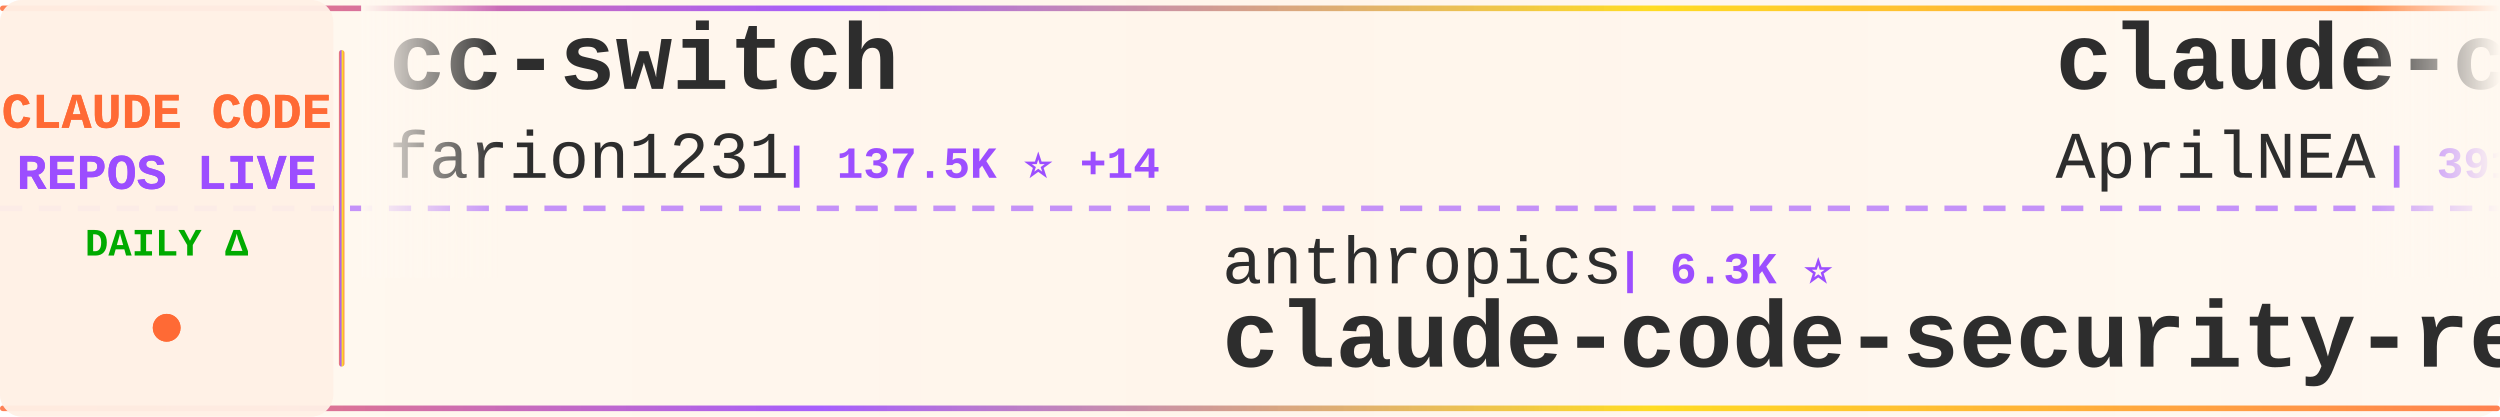
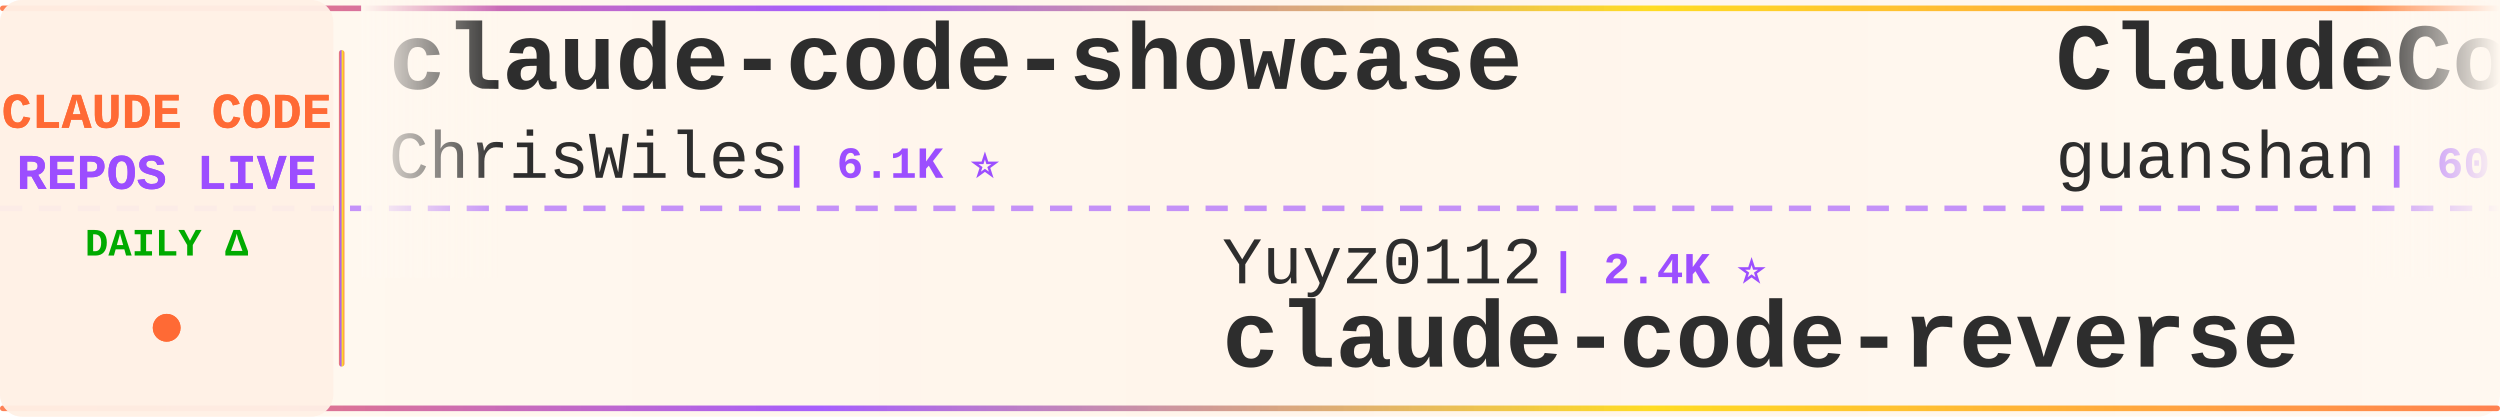
<svg xmlns="http://www.w3.org/2000/svg" width="900" height="150">
  <defs>
    <linearGradient id="tickerBg" x1="0%" y1="0%" x2="100%" y2="0%">
      <stop offset="0%" style="stop-color:#fff8f0;stop-opacity:0.98" />
      <stop offset="50%" style="stop-color:#fff5eb;stop-opacity:1" />
      <stop offset="100%" style="stop-color:#fff8f0;stop-opacity:0.98" />
    </linearGradient>
    <linearGradient id="borderGrad" x1="0%" y1="0%" x2="100%" y2="0%">
      <stop offset="0%" style="stop-color:#FF6B35;stop-opacity:0.85">
        <animate attributeName="stop-opacity" values="0.85;1;0.85" dur="2s" repeatCount="indefinite" />
      </stop>
      <stop offset="33%" style="stop-color:#9C4EFF;stop-opacity:0.9">
        <animate attributeName="stop-opacity" values="0.9;1;0.9" dur="2.2s" repeatCount="indefinite" />
      </stop>
      <stop offset="66%" style="stop-color:#FFD700;stop-opacity:0.85">
        <animate attributeName="stop-opacity" values="0.85;1;0.85" dur="1.8s" repeatCount="indefinite" />
      </stop>
      <stop offset="100%" style="stop-color:#FF6B35;stop-opacity:0.85">
        <animate attributeName="stop-opacity" values="0.85;1;0.85" dur="2s" repeatCount="indefinite" />
      </stop>
    </linearGradient>
    <filter id="textGlow">
      <feGaussianBlur stdDeviation="0.15" result="coloredBlur" />
      <feMerge>
        <feMergeNode in="coloredBlur" />
        <feMergeNode in="SourceGraphic" />
      </feMerge>
    </filter>
    <filter id="metricGlow">
      <feGaussianBlur stdDeviation="0.2" result="coloredBlur" />
      <feMerge>
        <feMergeNode in="coloredBlur" />
        <feMergeNode in="SourceGraphic" />
      </feMerge>
    </filter>
    <linearGradient id="leftFade" x1="0%" y1="0%" x2="100%" y2="0%">
      <stop offset="0%" style="stop-color:#fff8f0;stop-opacity:1" />
      <stop offset="100%" style="stop-color:#fff8f0;stop-opacity:0" />
    </linearGradient>
    <linearGradient id="rightFade" x1="0%" y1="0%" x2="100%" y2="0%">
      <stop offset="0%" style="stop-color:#fff8f0;stop-opacity:0" />
      <stop offset="100%" style="stop-color:#fff8f0;stop-opacity:1" />
    </linearGradient>
  </defs>
  <rect width="900" height="150" fill="url(#tickerBg)" rx="8" />
  <rect x="0" y="2" width="900" height="2" fill="url(#borderGrad)" rx="1" />
  <rect x="0" y="146" width="900" height="2" fill="url(#borderGrad)" rx="1" />
  <line x1="0" y1="75" x2="900" y2="75" stroke="#9C4EFF" stroke-width="2" stroke-dasharray="8 6" opacity="0.6" />
  <rect x="0" y="0" width="120" height="150" fill="#fff0e6" opacity="0.95" rx="8" />
  <text x="60" y="46" font-family="'Courier New', monospace" font-size="18" font-weight="bold" fill="#FF6B35" text-anchor="middle" filter="url(#textGlow)">
    CLAUDE CODE
  </text>
  <text x="60" y="68" font-family="'Courier New', monospace" font-size="18" font-weight="bold" fill="#9C4EFF" text-anchor="middle" filter="url(#textGlow)">
    REPOS LIVE
  </text>
  <text x="60" y="92" font-family="'Courier New', monospace" font-size="14" font-weight="bold" fill="#00aa00" text-anchor="middle">
    DAILY Δ
  </text>
  <circle cx="60" cy="118" r="5" fill="#FF6B35" filter="url(#metricGlow)">
    <animate attributeName="r" values="4;6;4" dur="1.5s" repeatCount="indefinite" />
    <animate attributeName="opacity" values="0.6;1;0.6" dur="1.5s" repeatCount="indefinite" />
  </circle>
  <rect x="122" y="18" width="2" height="114" fill="url(#borderGrad)" rx="1" />
  <clipPath id="tickerClip">
    <rect x="130" y="0" width="770" height="150" />
  </clipPath>
  <g clip-path="url(#tickerClip)">
    <g id="tickerItems">
      <animateTransform attributeName="transform" attributeType="XML" type="translate" from="0 0" to="-3000 0" dur="54s" repeatCount="indefinite" />
      <g transform="translate(0, 0)">
-         <text x="140" y="32" font-family="'Courier New', monospace" font-size="34" font-weight="bold" fill="#2d2d2d">cc-switch</text>
-         <text x="140" y="64" font-family="'Courier New', monospace" font-size="24" font-weight="normal" fill="#2d2d2d" opacity="1.0">farion1231</text>
-         <text x="282" y="64" font-family="'Courier New', monospace" font-size="16" font-weight="bold" fill="#9C4EFF"> | 137.5K ⭐ +14</text>
+         <text x="140" y="32" font-family="'Courier New', monospace" font-size="34" font-weight="bold" fill="#2d2d2d">claude-code-showcase</text>
+         <text x="140" y="64" font-family="'Courier New', monospace" font-size="24" font-weight="normal" fill="#2d2d2d" opacity="1.0">ChrisWiles</text>
+         <text x="282" y="64" font-family="'Courier New', monospace" font-size="16" font-weight="bold" fill="#9C4EFF"> | 6.1K ⭐</text>
      </g>
      <g transform="translate(300, 0)">
-         <text x="140" y="102" font-family="'Courier New', monospace" font-size="24" font-weight="normal" fill="#2d2d2d" opacity="1.0">anthropics</text>
-         <text x="282" y="102" font-family="'Courier New', monospace" font-size="16" font-weight="bold" fill="#9C4EFF"> | 6.3K ⭐</text>
-         <text x="140" y="132" font-family="'Courier New', monospace" font-size="34" font-weight="bold" fill="#2d2d2d">claude-code-security-rev...</text>
+         <text x="140" y="102" font-family="'Courier New', monospace" font-size="24" font-weight="normal" fill="#2d2d2d" opacity="1.0">Yuyz0112</text>
+         <text x="258" y="102" font-family="'Courier New', monospace" font-size="16" font-weight="bold" fill="#9C4EFF"> | 2.4K ⭐</text>
+         <text x="140" y="132" font-family="'Courier New', monospace" font-size="34" font-weight="bold" fill="#2d2d2d">claude-code-reverse</text>
      </g>
      <g transform="translate(600, 0)">
-         <text x="140" y="32" font-family="'Courier New', monospace" font-size="34" font-weight="bold" fill="#2d2d2d">claude-code-source</text>
-         <text x="140" y="64" font-family="'Courier New', monospace" font-size="24" font-weight="normal" fill="#2d2d2d" opacity="1.0">AprilNEA</text>
-         <text x="258" y="64" font-family="'Courier New', monospace" font-size="16" font-weight="bold" fill="#9C4EFF"> | 391 ⭐</text>
+         <text x="140" y="32" font-family="'Courier New', monospace" font-size="34" font-weight="bold" fill="#2d2d2d">ClaudeCode</text>
+         <text x="140" y="64" font-family="'Courier New', monospace" font-size="24" font-weight="normal" fill="#2d2d2d" opacity="1.0">guanshan</text>
+         <text x="258" y="64" font-family="'Courier New', monospace" font-size="16" font-weight="bold" fill="#9C4EFF"> | 60 ⭐</text>
      </g>
      <g transform="translate(900, 0)">
-         <text x="140" y="102" font-family="'Courier New', monospace" font-size="24" font-weight="normal" fill="#2d2d2d" opacity="1.0">https-deeplearning-ai</text>
-         <text x="414" y="102" font-family="'Courier New', monospace" font-size="16" font-weight="bold" fill="#9C4EFF"> | 554 ⭐</text>
-         <text x="140" y="132" font-family="'Courier New', monospace" font-size="34" font-weight="bold" fill="#2d2d2d">sc-claude-code-files</text>
+         <text x="140" y="102" font-family="'Courier New', monospace" font-size="24" font-weight="normal" fill="#2d2d2d" opacity="1.0">anthropics</text>
+         <text x="282" y="102" font-family="'Courier New', monospace" font-size="16" font-weight="bold" fill="#9C4EFF"> | 992 ⭐</text>
+         <text x="140" y="132" font-family="'Courier New', monospace" font-size="34" font-weight="bold" fill="#2d2d2d">claude-code-base-action</text>
      </g>
      <g transform="translate(1200, 0)">
-         <text x="140" y="32" font-family="'Courier New', monospace" font-size="34" font-weight="bold" fill="#2d2d2d">free-claude-code</text>
-         <text x="140" y="64" font-family="'Courier New', monospace" font-size="24" font-weight="normal" fill="#2d2d2d" opacity="1.0">Alishahryar1</text>
-         <text x="306" y="64" font-family="'Courier New', monospace" font-size="16" font-weight="bold" fill="#9C4EFF"> | 56.0K ⭐ +9</text>
+         <text x="140" y="32" font-family="'Courier New', monospace" font-size="34" font-weight="bold" fill="#2d2d2d">collection-claude-code-s...</text>
+         <text x="140" y="64" font-family="'Courier New', monospace" font-size="24" font-weight="normal" fill="#2d2d2d" opacity="1.0">chauncygu</text>
+         <text x="270" y="64" font-family="'Courier New', monospace" font-size="16" font-weight="bold" fill="#9C4EFF"> | 2.8K ⭐</text>
      </g>
      <g transform="translate(1500, 0)">
-         <text x="140" y="102" font-family="'Courier New', monospace" font-size="24" font-weight="normal" fill="#2d2d2d" opacity="1.0">VILA-Lab</text>
-         <text x="258" y="102" font-family="'Courier New', monospace" font-size="16" font-weight="bold" fill="#9C4EFF"> | 2.1K ⭐ +1</text>
-         <text x="140" y="132" font-family="'Courier New', monospace" font-size="34" font-weight="bold" fill="#2d2d2d">Dive-into-Claude-Code</text>
+         <text x="140" y="102" font-family="'Courier New', monospace" font-size="24" font-weight="normal" fill="#2d2d2d" opacity="1.0">luyao618</text>
+         <text x="258" y="102" font-family="'Courier New', monospace" font-size="16" font-weight="bold" fill="#9C4EFF"> | 1.7K ⭐</text>
+         <text x="140" y="132" font-family="'Courier New', monospace" font-size="34" font-weight="bold" fill="#2d2d2d">Claude-Code-Source-Study</text>
      </g>
      <g transform="translate(1800, 0)">
-         <text x="140" y="32" font-family="'Courier New', monospace" font-size="34" font-weight="bold" fill="#2d2d2d">claude-code-prompts</text>
-         <text x="140" y="64" font-family="'Courier New', monospace" font-size="24" font-weight="normal" fill="#2d2d2d" opacity="1.0">repowise-dev</text>
-         <text x="306" y="64" font-family="'Courier New', monospace" font-size="16" font-weight="bold" fill="#9C4EFF"> | 1.2K ⭐</text>
+         <text x="140" y="32" font-family="'Courier New', monospace" font-size="34" font-weight="bold" fill="#2d2d2d">claude-code-proxy</text>
+         <text x="140" y="64" font-family="'Courier New', monospace" font-size="24" font-weight="normal" fill="#2d2d2d" opacity="1.0">fuergaosi233</text>
+         <text x="306" y="64" font-family="'Courier New', monospace" font-size="16" font-weight="bold" fill="#9C4EFF"> | 2.8K ⭐ +1</text>
      </g>
      <g transform="translate(2100, 0)">
-         <text x="140" y="102" font-family="'Courier New', monospace" font-size="24" font-weight="normal" fill="#2d2d2d" opacity="1.0">FlorianBruniaux</text>
-         <text x="342" y="102" font-family="'Courier New', monospace" font-size="16" font-weight="bold" fill="#9C4EFF"> | 6.0K ⭐ +2</text>
-         <text x="140" y="132" font-family="'Courier New', monospace" font-size="34" font-weight="bold" fill="#2d2d2d">claude-code-ultimate-gui...</text>
+         <text x="140" y="102" font-family="'Courier New', monospace" font-size="24" font-weight="normal" fill="#2d2d2d" opacity="1.0">shanraisshan</text>
+         <text x="306" y="102" font-family="'Courier New', monospace" font-size="16" font-weight="bold" fill="#9C4EFF"> | 66.5K ⭐ +15</text>
+         <text x="140" y="132" font-family="'Courier New', monospace" font-size="34" font-weight="bold" fill="#2d2d2d">claude-code-best-practic...</text>
      </g>
      <g transform="translate(2400, 0)">
-         <text x="140" y="32" font-family="'Courier New', monospace" font-size="34" font-weight="bold" fill="#2d2d2d">claude-code-tips</text>
-         <text x="140" y="64" font-family="'Courier New', monospace" font-size="24" font-weight="normal" fill="#2d2d2d" opacity="1.0">ykdojo</text>
-         <text x="234" y="64" font-family="'Courier New', monospace" font-size="16" font-weight="bold" fill="#9C4EFF"> | 10.2K ⭐ +2</text>
+         <text x="140" y="32" font-family="'Courier New', monospace" font-size="34" font-weight="bold" fill="#2d2d2d">claude-code-workflows</text>
+         <text x="140" y="64" font-family="'Courier New', monospace" font-size="24" font-weight="normal" fill="#2d2d2d" opacity="1.0">OneRedOak</text>
+         <text x="270" y="64" font-family="'Courier New', monospace" font-size="16" font-weight="bold" fill="#9C4EFF"> | 3.9K ⭐</text>
      </g>
      <g transform="translate(2700, 0)">
-         <text x="140" y="102" font-family="'Courier New', monospace" font-size="24" font-weight="normal" fill="#2d2d2d" opacity="1.0">huangjia2019</text>
-         <text x="306" y="102" font-family="'Courier New', monospace" font-size="16" font-weight="bold" fill="#9C4EFF"> | 1.1K ⭐</text>
-         <text x="140" y="132" font-family="'Courier New', monospace" font-size="34" font-weight="bold" fill="#2d2d2d">claude-code-engineering</text>
+         <text x="140" y="102" font-family="'Courier New', monospace" font-size="24" font-weight="normal" fill="#2d2d2d" opacity="1.0">sugyan</text>
+         <text x="234" y="102" font-family="'Courier New', monospace" font-size="16" font-weight="bold" fill="#9C4EFF"> | 1.1K ⭐</text>
+         <text x="140" y="132" font-family="'Courier New', monospace" font-size="34" font-weight="bold" fill="#2d2d2d">claude-code-webui</text>
      </g>
      <g transform="translate(3000, 0)">
-         <text x="140" y="32" font-family="'Courier New', monospace" font-size="34" font-weight="bold" fill="#2d2d2d">cc-switch</text>
-         <text x="140" y="64" font-family="'Courier New', monospace" font-size="24" font-weight="normal" fill="#2d2d2d" opacity="1.0">farion1231</text>
-         <text x="282" y="64" font-family="'Courier New', monospace" font-size="16" font-weight="bold" fill="#9C4EFF"> | 137.5K ⭐ +14</text>
+         <text x="140" y="32" font-family="'Courier New', monospace" font-size="34" font-weight="bold" fill="#2d2d2d">claude-code-showcase</text>
+         <text x="140" y="64" font-family="'Courier New', monospace" font-size="24" font-weight="normal" fill="#2d2d2d" opacity="1.0">ChrisWiles</text>
+         <text x="282" y="64" font-family="'Courier New', monospace" font-size="16" font-weight="bold" fill="#9C4EFF"> | 6.1K ⭐</text>
      </g>
      <g transform="translate(3300, 0)">
-         <text x="140" y="102" font-family="'Courier New', monospace" font-size="24" font-weight="normal" fill="#2d2d2d" opacity="1.0">anthropics</text>
-         <text x="282" y="102" font-family="'Courier New', monospace" font-size="16" font-weight="bold" fill="#9C4EFF"> | 6.3K ⭐</text>
-         <text x="140" y="132" font-family="'Courier New', monospace" font-size="34" font-weight="bold" fill="#2d2d2d">claude-code-security-rev...</text>
+         <text x="140" y="102" font-family="'Courier New', monospace" font-size="24" font-weight="normal" fill="#2d2d2d" opacity="1.0">Yuyz0112</text>
+         <text x="258" y="102" font-family="'Courier New', monospace" font-size="16" font-weight="bold" fill="#9C4EFF"> | 2.4K ⭐</text>
+         <text x="140" y="132" font-family="'Courier New', monospace" font-size="34" font-weight="bold" fill="#2d2d2d">claude-code-reverse</text>
      </g>
      <g transform="translate(3600, 0)">
-         <text x="140" y="32" font-family="'Courier New', monospace" font-size="34" font-weight="bold" fill="#2d2d2d">claude-code-source</text>
-         <text x="140" y="64" font-family="'Courier New', monospace" font-size="24" font-weight="normal" fill="#2d2d2d" opacity="1.0">AprilNEA</text>
-         <text x="258" y="64" font-family="'Courier New', monospace" font-size="16" font-weight="bold" fill="#9C4EFF"> | 391 ⭐</text>
+         <text x="140" y="32" font-family="'Courier New', monospace" font-size="34" font-weight="bold" fill="#2d2d2d">ClaudeCode</text>
+         <text x="140" y="64" font-family="'Courier New', monospace" font-size="24" font-weight="normal" fill="#2d2d2d" opacity="1.0">guanshan</text>
+         <text x="258" y="64" font-family="'Courier New', monospace" font-size="16" font-weight="bold" fill="#9C4EFF"> | 60 ⭐</text>
      </g>
      <g transform="translate(3900, 0)">
-         <text x="140" y="102" font-family="'Courier New', monospace" font-size="24" font-weight="normal" fill="#2d2d2d" opacity="1.0">https-deeplearning-ai</text>
-         <text x="414" y="102" font-family="'Courier New', monospace" font-size="16" font-weight="bold" fill="#9C4EFF"> | 554 ⭐</text>
-         <text x="140" y="132" font-family="'Courier New', monospace" font-size="34" font-weight="bold" fill="#2d2d2d">sc-claude-code-files</text>
+         <text x="140" y="102" font-family="'Courier New', monospace" font-size="24" font-weight="normal" fill="#2d2d2d" opacity="1.0">anthropics</text>
+         <text x="282" y="102" font-family="'Courier New', monospace" font-size="16" font-weight="bold" fill="#9C4EFF"> | 992 ⭐</text>
+         <text x="140" y="132" font-family="'Courier New', monospace" font-size="34" font-weight="bold" fill="#2d2d2d">claude-code-base-action</text>
      </g>
    </g>
  </g>
  <rect x="130" y="0" width="50" height="100" fill="url(#leftFade)" />
  <rect x="850" y="0" width="50" height="100" fill="url(#rightFade)" />
</svg>
